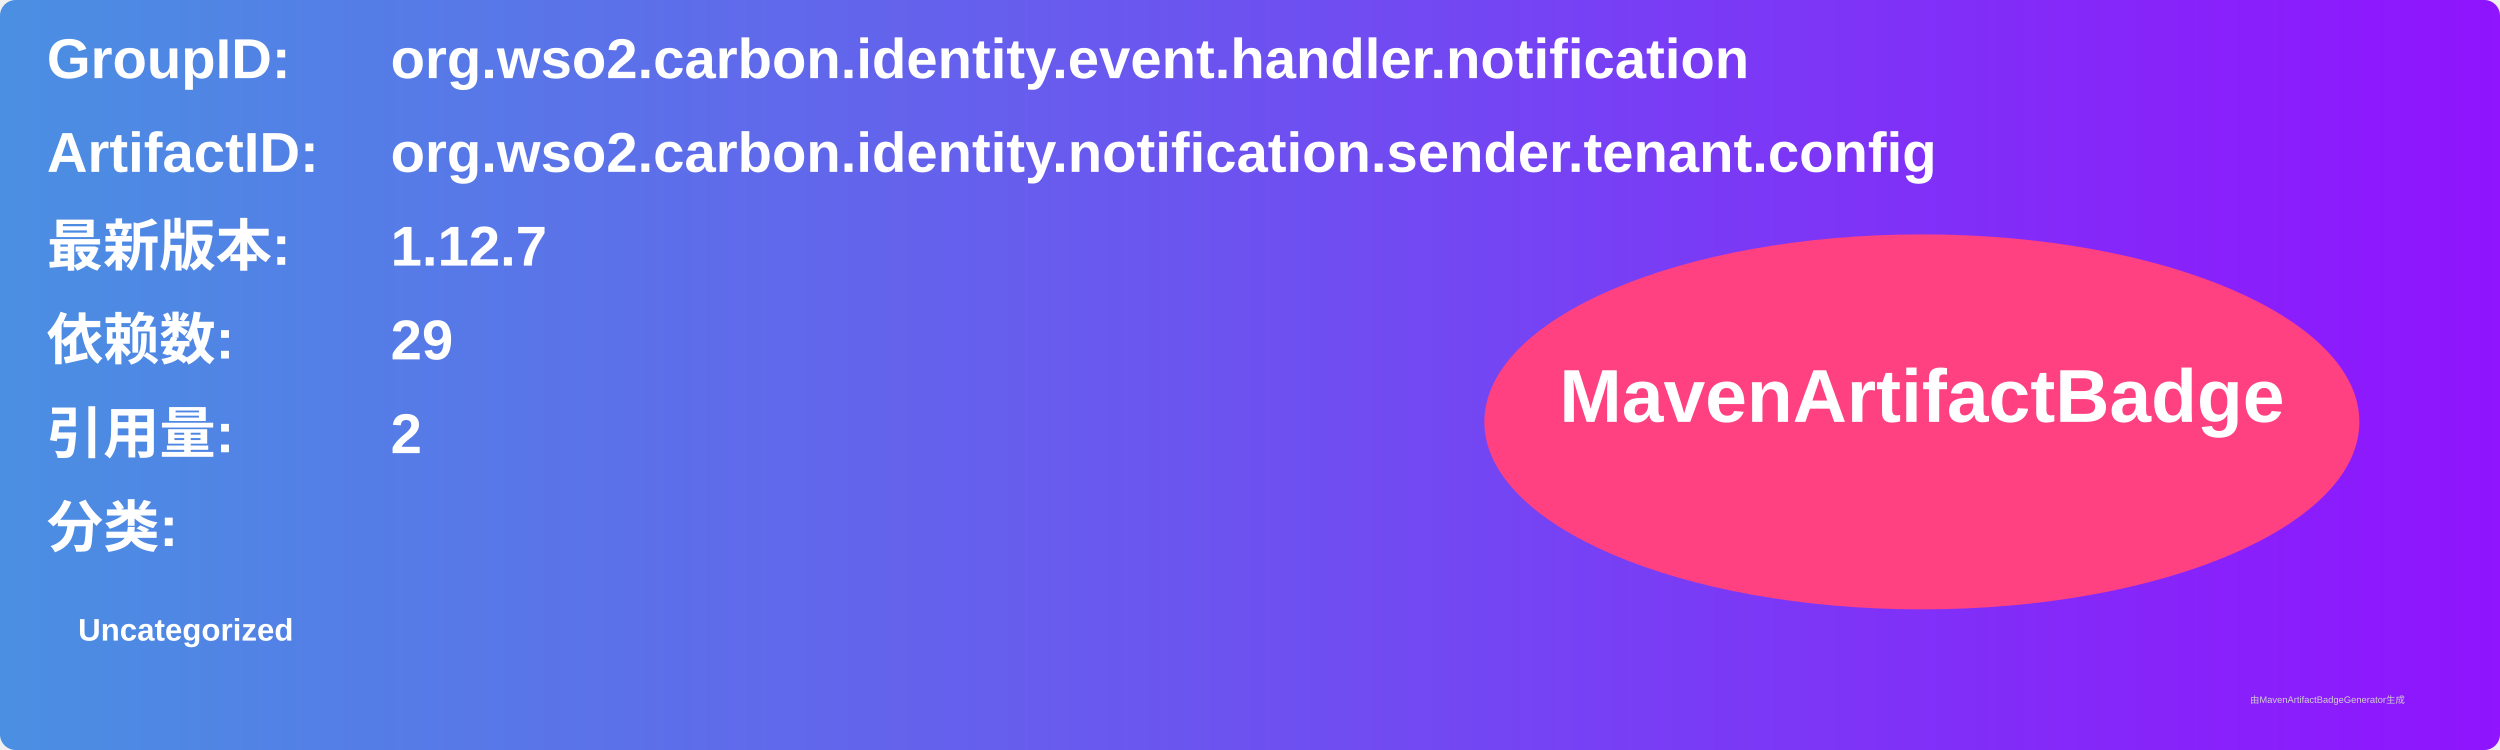
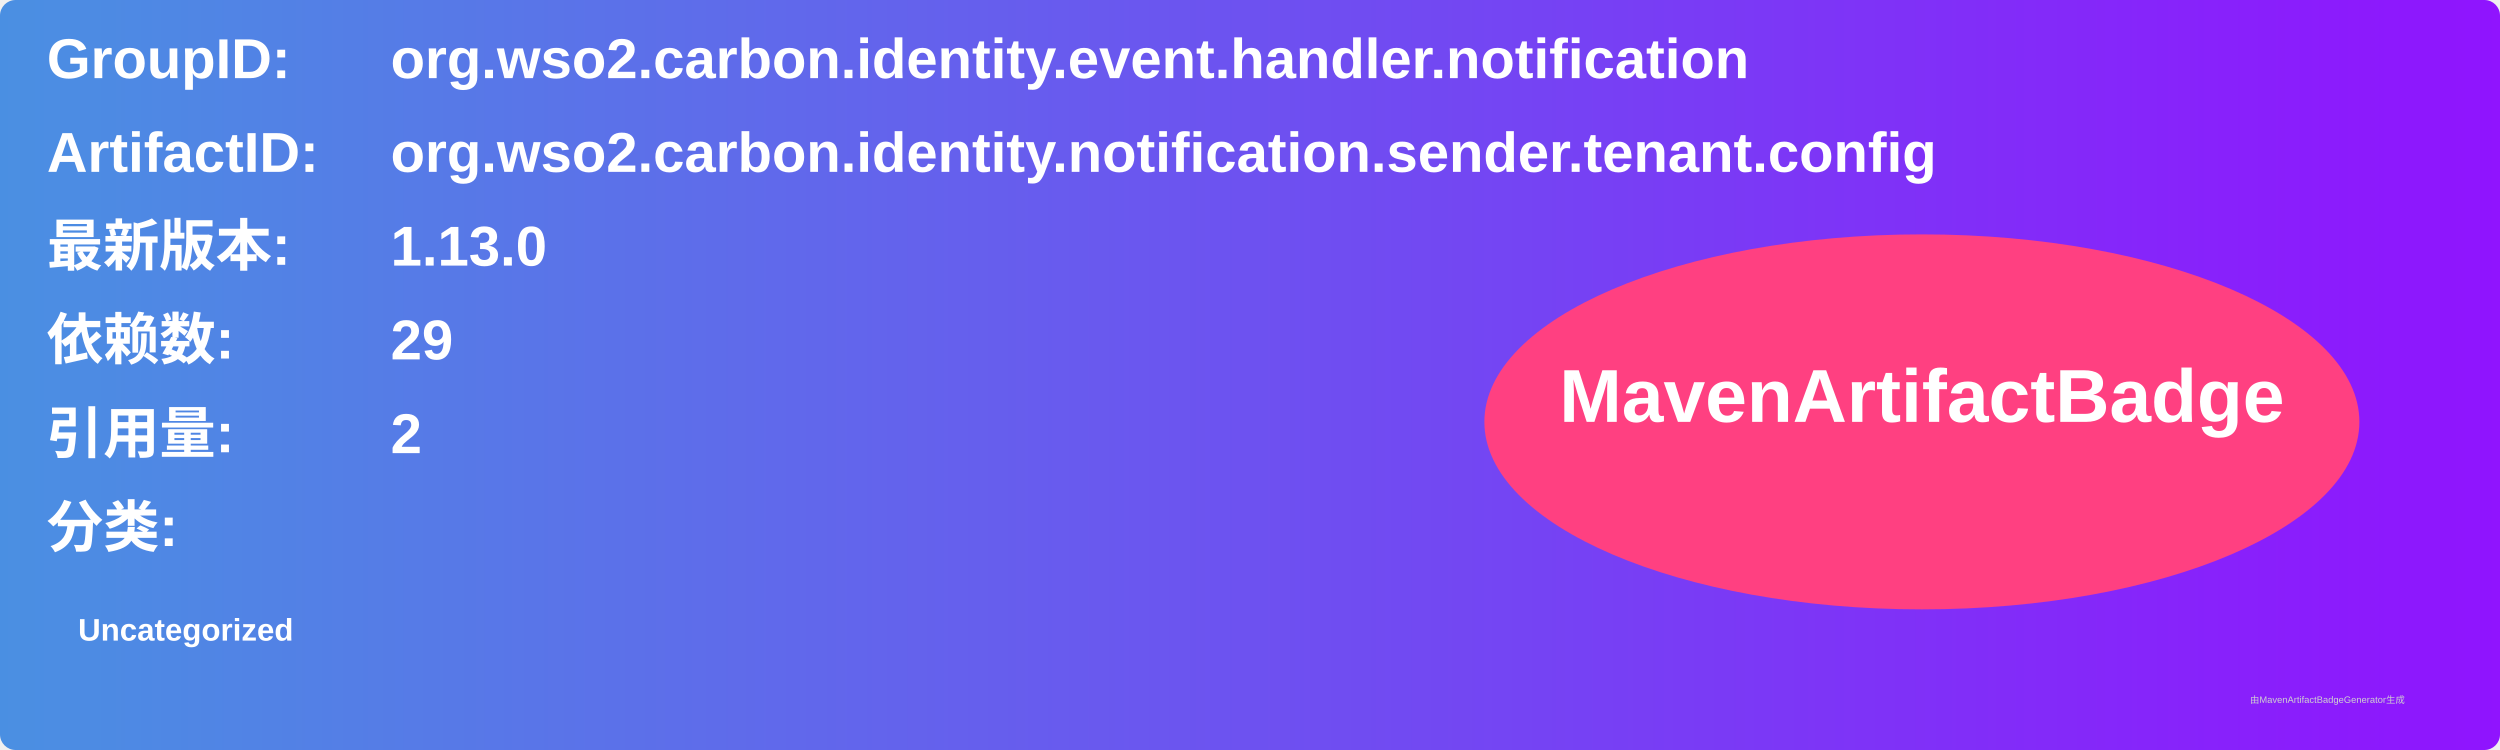
<svg xmlns="http://www.w3.org/2000/svg" width="800" height="240" viewBox="0 0 800 240">
  <linearGradient id="grad" x1="0%" y1="0%" x2="100%" y2="0%">
    <stop offset="0%" stop-color="#4a90e2" />
    <stop offset="100%" stop-color="#9013fe" />
  </linearGradient>
  <rect width="100%" height="100%" rx="5" ry="5" fill="url(#grad)" />
  <g transform="translate(15, 15)">
    <text x="0" y="10" font-family="Arial" font-size="18" fill="white" font-weight="bold" width="260">GroupID:</text>
    <text x="110" y="10" font-family="Arial" font-size="18" fill="white" font-weight="bold" width="460">org.wso2.carbon.identity.event.handler.notification</text>
    <text x="0" y="40" font-family="Arial" font-size="18" fill="white" font-weight="bold" width="260">ArtifactID:</text>
    <text x="110" y="40" font-family="Arial" font-size="18" fill="white" font-weight="bold" width="460">org.wso2.carbon.identity.notification.sender.tenant.config</text>
    <text x="0" y="70" font-family="Arial" font-size="18" fill="white" font-weight="bold">最新版本:</text>
    <text x="110" y="70" font-family="Arial" font-size="18" fill="white" font-weight="bold">
-       <tspan font-weight="bold">1.12.7</tspan>
+       <tspan font-weight="bold">1.13.0</tspan>
    </text>
    <text x="0" y="100" font-family="Arial" font-size="18" fill="white" font-weight="bold">依赖数: </text>
    <text x="110" y="100" font-family="Arial" font-size="18" fill="white">
      <tspan font-weight="bold">29</tspan>
    </text>
    <text x="0" y="130" font-family="Arial" font-size="18" fill="white" font-weight="bold">引用量: </text>
    <text x="110" y="130" font-family="Arial" font-size="18" fill="white">
      <tspan font-weight="bold">2</tspan>
    </text>
    <text x="0" y="160" font-family="Arial" font-size="18" fill="white" font-weight="bold">分类:</text>
    <text x="10" y="190" font-family="Arial" font-size="10" fill="white">
      <tspan font-weight="bold">Uncategorized</tspan>
    </text>
    <ellipse cx="600" cy="120" rx="140" ry="60" fill="#ff4081" />
    <text x="600" y="120" text-anchor="middle" font-family="Arial" font-size="24" fill="white" font-weight="bold">MavenArtifactBadge</text>
  </g>
  <text x="720" y="225" font-family="Arial" font-size="3" fill="#d0d0d0">由MavenArtifactBadgeGenerator生成</text>
</svg>
